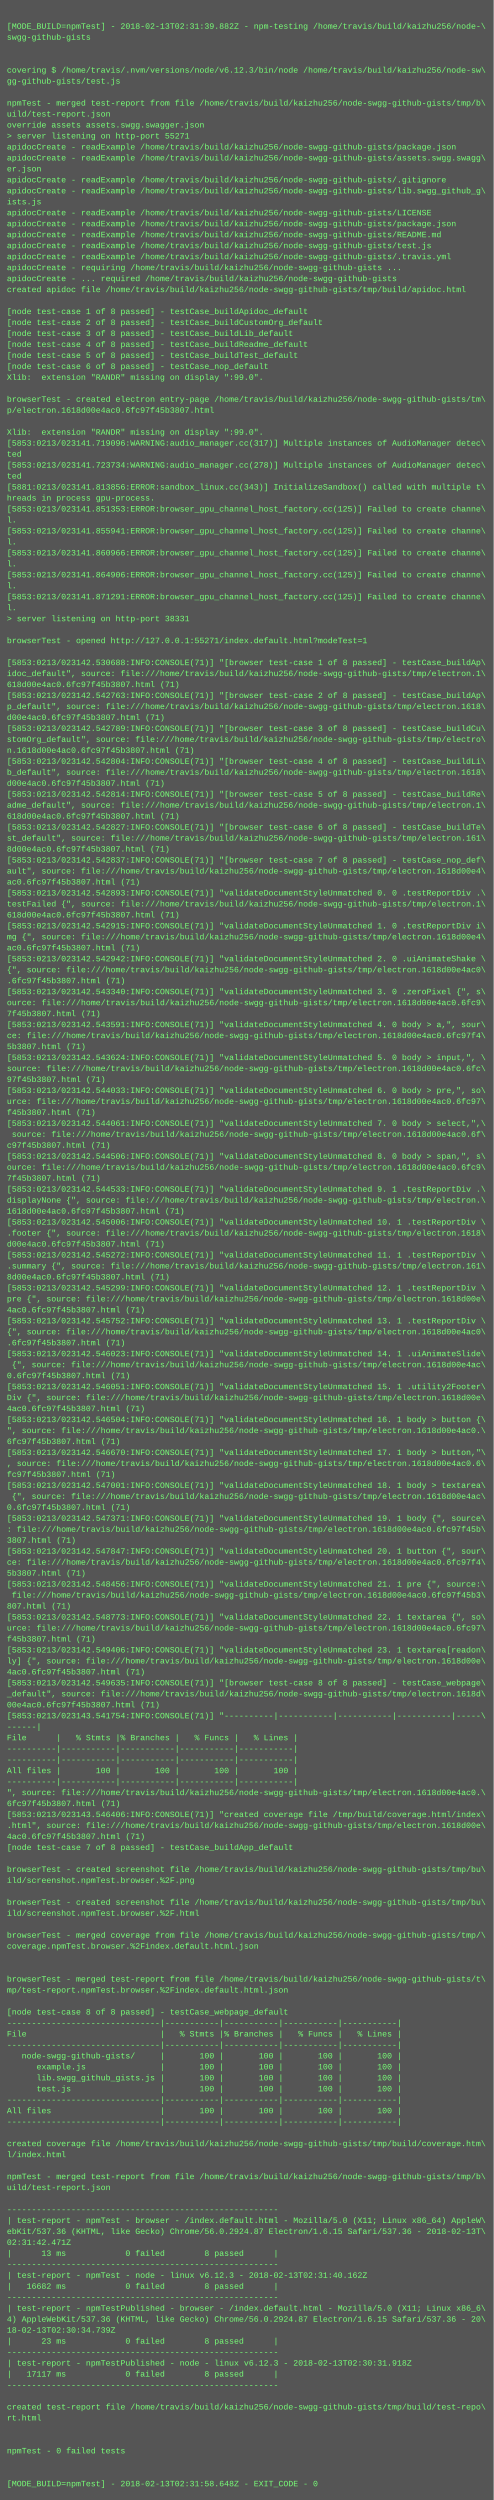
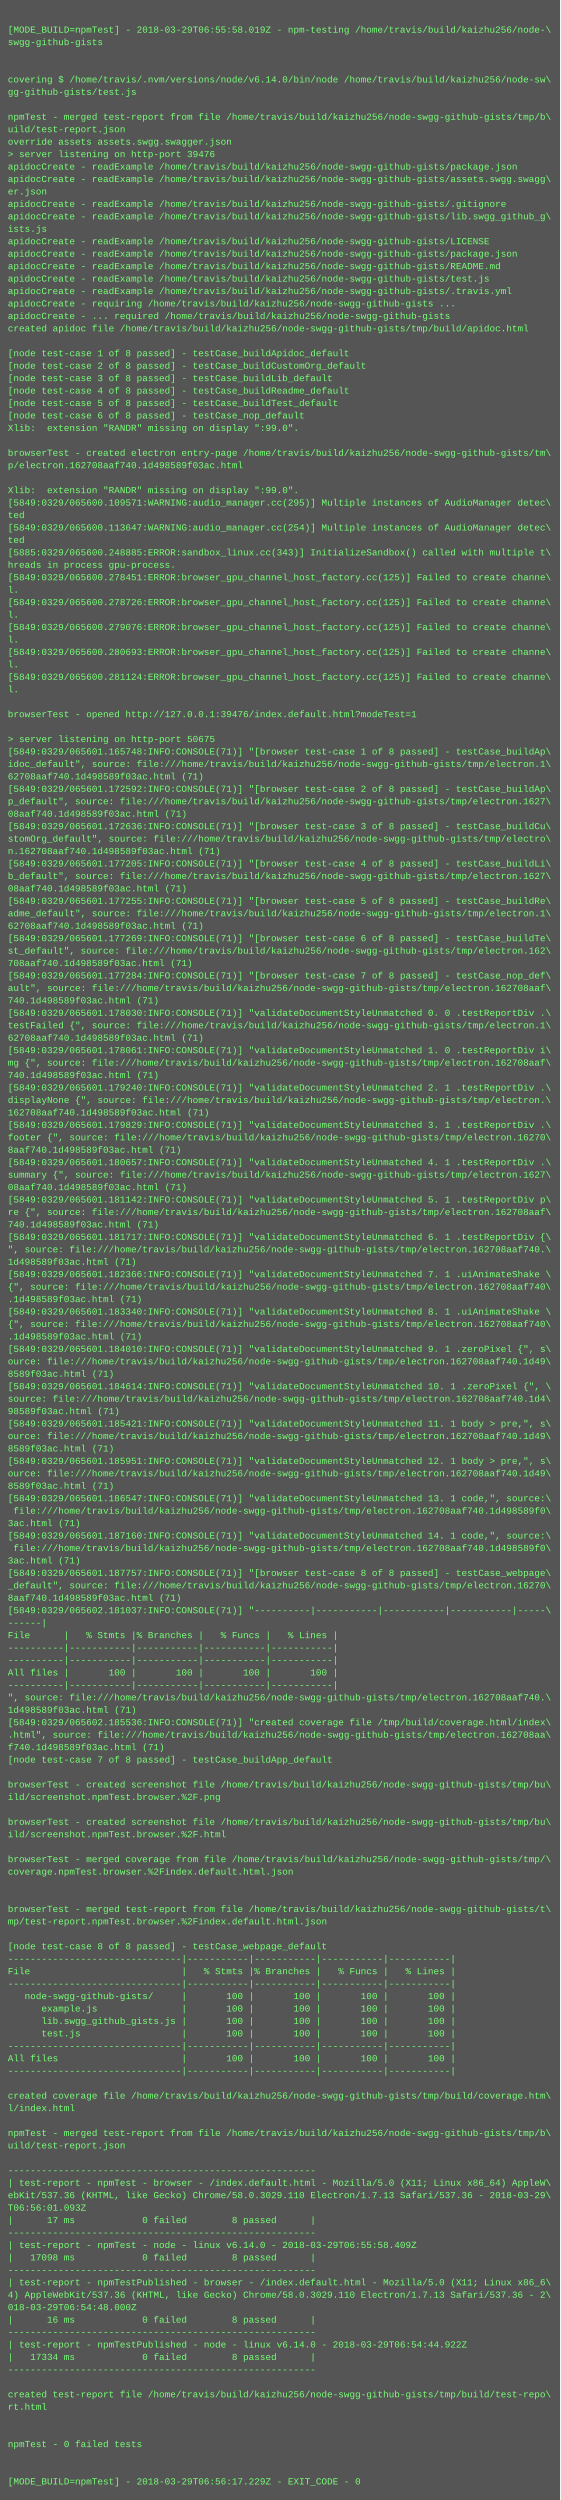
- <svg xmlns="http://www.w3.org/2000/svg" height="3646" width="720">
-   <rect height="3646" fill="#555" width="720" />
+ <svg xmlns="http://www.w3.org/2000/svg" height="3214" width="720">
+   <rect height="3214" fill="#555" width="720" />
  <text fill="#7f7" font-family="Courier New" font-size="12" xml:space="preserve">
    <tspan x="10" y="26" />
-     <tspan x="10" y="42">[MODE_BUILD=npmTest] - 2018-02-13T02:31:39.882Z - npm-testing /home/travis/build/kaizhu256/node-\</tspan>
+     <tspan x="10" y="42">[MODE_BUILD=npmTest] - 2018-03-29T06:55:58.019Z - npm-testing /home/travis/build/kaizhu256/node-\</tspan>
    <tspan x="10" y="58">swgg-github-gists</tspan>
    <tspan x="10" y="74" />
    <tspan x="10" y="90" />
-     <tspan x="10" y="106">covering $ /home/travis/.nvm/versions/node/v6.12.3/bin/node /home/travis/build/kaizhu256/node-sw\</tspan>
+     <tspan x="10" y="106">covering $ /home/travis/.nvm/versions/node/v6.14.0/bin/node /home/travis/build/kaizhu256/node-sw\</tspan>
    <tspan x="10" y="122">gg-github-gists/test.js</tspan>
    <tspan x="10" y="138" />
    <tspan x="10" y="154">npmTest - merged test-report from file /home/travis/build/kaizhu256/node-swgg-github-gists/tmp/b\</tspan>
    <tspan x="10" y="170">uild/test-report.json</tspan>
    <tspan x="10" y="186">override assets assets.swgg.swagger.json</tspan>
-     <tspan x="10" y="202">&gt; server listening on http-port 55271</tspan>
+     <tspan x="10" y="202">&gt; server listening on http-port 39476</tspan>
    <tspan x="10" y="218">apidocCreate - readExample /home/travis/build/kaizhu256/node-swgg-github-gists/package.json</tspan>
    <tspan x="10" y="234">apidocCreate - readExample /home/travis/build/kaizhu256/node-swgg-github-gists/assets.swgg.swagg\</tspan>
    <tspan x="10" y="250">er.json</tspan>
    <tspan x="10" y="266">apidocCreate - readExample /home/travis/build/kaizhu256/node-swgg-github-gists/.gitignore</tspan>
    <tspan x="10" y="282">apidocCreate - readExample /home/travis/build/kaizhu256/node-swgg-github-gists/lib.swgg_github_g\</tspan>
    <tspan x="10" y="298">ists.js</tspan>
    <tspan x="10" y="314">apidocCreate - readExample /home/travis/build/kaizhu256/node-swgg-github-gists/LICENSE</tspan>
    <tspan x="10" y="330">apidocCreate - readExample /home/travis/build/kaizhu256/node-swgg-github-gists/package.json</tspan>
    <tspan x="10" y="346">apidocCreate - readExample /home/travis/build/kaizhu256/node-swgg-github-gists/README.md</tspan>
    <tspan x="10" y="362">apidocCreate - readExample /home/travis/build/kaizhu256/node-swgg-github-gists/test.js</tspan>
    <tspan x="10" y="378">apidocCreate - readExample /home/travis/build/kaizhu256/node-swgg-github-gists/.travis.yml</tspan>
    <tspan x="10" y="394">apidocCreate - requiring /home/travis/build/kaizhu256/node-swgg-github-gists ...</tspan>
    <tspan x="10" y="410">apidocCreate - ... required /home/travis/build/kaizhu256/node-swgg-github-gists</tspan>
    <tspan x="10" y="426">created apidoc file /home/travis/build/kaizhu256/node-swgg-github-gists/tmp/build/apidoc.html</tspan>
    <tspan x="10" y="442" />
    <tspan x="10" y="458">[node test-case 1 of 8 passed] - testCase_buildApidoc_default</tspan>
    <tspan x="10" y="474">[node test-case 2 of 8 passed] - testCase_buildCustomOrg_default</tspan>
    <tspan x="10" y="490">[node test-case 3 of 8 passed] - testCase_buildLib_default</tspan>
    <tspan x="10" y="506">[node test-case 4 of 8 passed] - testCase_buildReadme_default</tspan>
    <tspan x="10" y="522">[node test-case 5 of 8 passed] - testCase_buildTest_default</tspan>
    <tspan x="10" y="538">[node test-case 6 of 8 passed] - testCase_nop_default</tspan>
    <tspan x="10" y="554">Xlib:  extension "RANDR" missing on display ":99.0".</tspan>
    <tspan x="10" y="570" />
    <tspan x="10" y="586">browserTest - created electron entry-page /home/travis/build/kaizhu256/node-swgg-github-gists/tm\</tspan>
-     <tspan x="10" y="602">p/electron.1618d00e4ac0.6fc97f45b3807.html</tspan>
+     <tspan x="10" y="602">p/electron.162708aaf740.1d498589f03ac.html</tspan>
    <tspan x="10" y="618" />
    <tspan x="10" y="634">Xlib:  extension "RANDR" missing on display ":99.0".</tspan>
-     <tspan x="10" y="650">[5853:0213/023141.719096:WARNING:audio_manager.cc(317)] Multiple instances of AudioManager detec\</tspan>
+     <tspan x="10" y="650">[5849:0329/065600.109571:WARNING:audio_manager.cc(295)] Multiple instances of AudioManager detec\</tspan>
    <tspan x="10" y="666">ted</tspan>
-     <tspan x="10" y="682">[5853:0213/023141.723734:WARNING:audio_manager.cc(278)] Multiple instances of AudioManager detec\</tspan>
+     <tspan x="10" y="682">[5849:0329/065600.113647:WARNING:audio_manager.cc(254)] Multiple instances of AudioManager detec\</tspan>
    <tspan x="10" y="698">ted</tspan>
-     <tspan x="10" y="714">[5881:0213/023141.813856:ERROR:sandbox_linux.cc(343)] InitializeSandbox() called with multiple t\</tspan>
+     <tspan x="10" y="714">[5885:0329/065600.248885:ERROR:sandbox_linux.cc(343)] InitializeSandbox() called with multiple t\</tspan>
    <tspan x="10" y="730">hreads in process gpu-process. </tspan>
-     <tspan x="10" y="746">[5853:0213/023141.851353:ERROR:browser_gpu_channel_host_factory.cc(125)] Failed to create channe\</tspan>
+     <tspan x="10" y="746">[5849:0329/065600.278451:ERROR:browser_gpu_channel_host_factory.cc(125)] Failed to create channe\</tspan>
    <tspan x="10" y="762">l.</tspan>
-     <tspan x="10" y="778">[5853:0213/023141.855941:ERROR:browser_gpu_channel_host_factory.cc(125)] Failed to create channe\</tspan>
+     <tspan x="10" y="778">[5849:0329/065600.278726:ERROR:browser_gpu_channel_host_factory.cc(125)] Failed to create channe\</tspan>
    <tspan x="10" y="794">l.</tspan>
-     <tspan x="10" y="810">[5853:0213/023141.860966:ERROR:browser_gpu_channel_host_factory.cc(125)] Failed to create channe\</tspan>
+     <tspan x="10" y="810">[5849:0329/065600.279076:ERROR:browser_gpu_channel_host_factory.cc(125)] Failed to create channe\</tspan>
    <tspan x="10" y="826">l.</tspan>
-     <tspan x="10" y="842">[5853:0213/023141.864906:ERROR:browser_gpu_channel_host_factory.cc(125)] Failed to create channe\</tspan>
+     <tspan x="10" y="842">[5849:0329/065600.280693:ERROR:browser_gpu_channel_host_factory.cc(125)] Failed to create channe\</tspan>
    <tspan x="10" y="858">l.</tspan>
-     <tspan x="10" y="874">[5853:0213/023141.871291:ERROR:browser_gpu_channel_host_factory.cc(125)] Failed to create channe\</tspan>
+     <tspan x="10" y="874">[5849:0329/065600.281124:ERROR:browser_gpu_channel_host_factory.cc(125)] Failed to create channe\</tspan>
    <tspan x="10" y="890">l.</tspan>
-     <tspan x="10" y="906">&gt; server listening on http-port 38331</tspan>
-     <tspan x="10" y="922" />
-     <tspan x="10" y="938">browserTest - opened http://127.0.0.1:55271/index.default.html?modeTest=1</tspan>
-     <tspan x="10" y="954" />
-     <tspan x="10" y="970">[5853:0213/023142.530688:INFO:CONSOLE(71)] "[browser test-case 1 of 8 passed] - testCase_buildAp\</tspan>
+     <tspan x="10" y="906" />
+     <tspan x="10" y="922">browserTest - opened http://127.0.0.1:39476/index.default.html?modeTest=1</tspan>
+     <tspan x="10" y="938" />
+     <tspan x="10" y="954">&gt; server listening on http-port 50675</tspan>
+     <tspan x="10" y="970">[5849:0329/065601.165748:INFO:CONSOLE(71)] "[browser test-case 1 of 8 passed] - testCase_buildAp\</tspan>
    <tspan x="10" y="986">idoc_default", source: file:///home/travis/build/kaizhu256/node-swgg-github-gists/tmp/electron.1\</tspan>
-     <tspan x="10" y="1002">618d00e4ac0.6fc97f45b3807.html (71)</tspan>
-     <tspan x="10" y="1018">[5853:0213/023142.542763:INFO:CONSOLE(71)] "[browser test-case 2 of 8 passed] - testCase_buildAp\</tspan>
-     <tspan x="10" y="1034">p_default", source: file:///home/travis/build/kaizhu256/node-swgg-github-gists/tmp/electron.1618\</tspan>
-     <tspan x="10" y="1050">d00e4ac0.6fc97f45b3807.html (71)</tspan>
-     <tspan x="10" y="1066">[5853:0213/023142.542789:INFO:CONSOLE(71)] "[browser test-case 3 of 8 passed] - testCase_buildCu\</tspan>
+     <tspan x="10" y="1002">62708aaf740.1d498589f03ac.html (71)</tspan>
+     <tspan x="10" y="1018">[5849:0329/065601.172592:INFO:CONSOLE(71)] "[browser test-case 2 of 8 passed] - testCase_buildAp\</tspan>
+     <tspan x="10" y="1034">p_default", source: file:///home/travis/build/kaizhu256/node-swgg-github-gists/tmp/electron.1627\</tspan>
+     <tspan x="10" y="1050">08aaf740.1d498589f03ac.html (71)</tspan>
+     <tspan x="10" y="1066">[5849:0329/065601.172636:INFO:CONSOLE(71)] "[browser test-case 3 of 8 passed] - testCase_buildCu\</tspan>
    <tspan x="10" y="1082">stomOrg_default", source: file:///home/travis/build/kaizhu256/node-swgg-github-gists/tmp/electro\</tspan>
-     <tspan x="10" y="1098">n.1618d00e4ac0.6fc97f45b3807.html (71)</tspan>
-     <tspan x="10" y="1114">[5853:0213/023142.542804:INFO:CONSOLE(71)] "[browser test-case 4 of 8 passed] - testCase_buildLi\</tspan>
-     <tspan x="10" y="1130">b_default", source: file:///home/travis/build/kaizhu256/node-swgg-github-gists/tmp/electron.1618\</tspan>
-     <tspan x="10" y="1146">d00e4ac0.6fc97f45b3807.html (71)</tspan>
-     <tspan x="10" y="1162">[5853:0213/023142.542814:INFO:CONSOLE(71)] "[browser test-case 5 of 8 passed] - testCase_buildRe\</tspan>
+     <tspan x="10" y="1098">n.162708aaf740.1d498589f03ac.html (71)</tspan>
+     <tspan x="10" y="1114">[5849:0329/065601.177205:INFO:CONSOLE(71)] "[browser test-case 4 of 8 passed] - testCase_buildLi\</tspan>
+     <tspan x="10" y="1130">b_default", source: file:///home/travis/build/kaizhu256/node-swgg-github-gists/tmp/electron.1627\</tspan>
+     <tspan x="10" y="1146">08aaf740.1d498589f03ac.html (71)</tspan>
+     <tspan x="10" y="1162">[5849:0329/065601.177255:INFO:CONSOLE(71)] "[browser test-case 5 of 8 passed] - testCase_buildRe\</tspan>
    <tspan x="10" y="1178">adme_default", source: file:///home/travis/build/kaizhu256/node-swgg-github-gists/tmp/electron.1\</tspan>
-     <tspan x="10" y="1194">618d00e4ac0.6fc97f45b3807.html (71)</tspan>
-     <tspan x="10" y="1210">[5853:0213/023142.542827:INFO:CONSOLE(71)] "[browser test-case 6 of 8 passed] - testCase_buildTe\</tspan>
-     <tspan x="10" y="1226">st_default", source: file:///home/travis/build/kaizhu256/node-swgg-github-gists/tmp/electron.161\</tspan>
-     <tspan x="10" y="1242">8d00e4ac0.6fc97f45b3807.html (71)</tspan>
-     <tspan x="10" y="1258">[5853:0213/023142.542837:INFO:CONSOLE(71)] "[browser test-case 7 of 8 passed] - testCase_nop_def\</tspan>
-     <tspan x="10" y="1274">ault", source: file:///home/travis/build/kaizhu256/node-swgg-github-gists/tmp/electron.1618d00e4\</tspan>
-     <tspan x="10" y="1290">ac0.6fc97f45b3807.html (71)</tspan>
-     <tspan x="10" y="1306">[5853:0213/023142.542893:INFO:CONSOLE(71)] "validateDocumentStyleUnmatched 0. 0 .testReportDiv .\</tspan>
+     <tspan x="10" y="1194">62708aaf740.1d498589f03ac.html (71)</tspan>
+     <tspan x="10" y="1210">[5849:0329/065601.177269:INFO:CONSOLE(71)] "[browser test-case 6 of 8 passed] - testCase_buildTe\</tspan>
+     <tspan x="10" y="1226">st_default", source: file:///home/travis/build/kaizhu256/node-swgg-github-gists/tmp/electron.162\</tspan>
+     <tspan x="10" y="1242">708aaf740.1d498589f03ac.html (71)</tspan>
+     <tspan x="10" y="1258">[5849:0329/065601.177284:INFO:CONSOLE(71)] "[browser test-case 7 of 8 passed] - testCase_nop_def\</tspan>
+     <tspan x="10" y="1274">ault", source: file:///home/travis/build/kaizhu256/node-swgg-github-gists/tmp/electron.162708aaf\</tspan>
+     <tspan x="10" y="1290">740.1d498589f03ac.html (71)</tspan>
+     <tspan x="10" y="1306">[5849:0329/065601.178030:INFO:CONSOLE(71)] "validateDocumentStyleUnmatched 0. 0 .testReportDiv .\</tspan>
    <tspan x="10" y="1322">testFailed {", source: file:///home/travis/build/kaizhu256/node-swgg-github-gists/tmp/electron.1\</tspan>
-     <tspan x="10" y="1338">618d00e4ac0.6fc97f45b3807.html (71)</tspan>
-     <tspan x="10" y="1354">[5853:0213/023142.542915:INFO:CONSOLE(71)] "validateDocumentStyleUnmatched 1. 0 .testReportDiv i\</tspan>
-     <tspan x="10" y="1370">mg {", source: file:///home/travis/build/kaizhu256/node-swgg-github-gists/tmp/electron.1618d00e4\</tspan>
-     <tspan x="10" y="1386">ac0.6fc97f45b3807.html (71)</tspan>
-     <tspan x="10" y="1402">[5853:0213/023142.542942:INFO:CONSOLE(71)] "validateDocumentStyleUnmatched 2. 0 .uiAnimateShake \</tspan>
-     <tspan x="10" y="1418">{", source: file:///home/travis/build/kaizhu256/node-swgg-github-gists/tmp/electron.1618d00e4ac0\</tspan>
-     <tspan x="10" y="1434">.6fc97f45b3807.html (71)</tspan>
-     <tspan x="10" y="1450">[5853:0213/023142.543340:INFO:CONSOLE(71)] "validateDocumentStyleUnmatched 3. 0 .zeroPixel {", s\</tspan>
-     <tspan x="10" y="1466">ource: file:///home/travis/build/kaizhu256/node-swgg-github-gists/tmp/electron.1618d00e4ac0.6fc9\</tspan>
-     <tspan x="10" y="1482">7f45b3807.html (71)</tspan>
-     <tspan x="10" y="1498">[5853:0213/023142.543591:INFO:CONSOLE(71)] "validateDocumentStyleUnmatched 4. 0 body &gt; a,", sour\</tspan>
-     <tspan x="10" y="1514">ce: file:///home/travis/build/kaizhu256/node-swgg-github-gists/tmp/electron.1618d00e4ac0.6fc97f4\</tspan>
-     <tspan x="10" y="1530">5b3807.html (71)</tspan>
-     <tspan x="10" y="1546">[5853:0213/023142.543624:INFO:CONSOLE(71)] "validateDocumentStyleUnmatched 5. 0 body &gt; input,", \</tspan>
-     <tspan x="10" y="1562">source: file:///home/travis/build/kaizhu256/node-swgg-github-gists/tmp/electron.1618d00e4ac0.6fc\</tspan>
-     <tspan x="10" y="1578">97f45b3807.html (71)</tspan>
-     <tspan x="10" y="1594">[5853:0213/023142.544033:INFO:CONSOLE(71)] "validateDocumentStyleUnmatched 6. 0 body &gt; pre,", so\</tspan>
-     <tspan x="10" y="1610">urce: file:///home/travis/build/kaizhu256/node-swgg-github-gists/tmp/electron.1618d00e4ac0.6fc97\</tspan>
-     <tspan x="10" y="1626">f45b3807.html (71)</tspan>
-     <tspan x="10" y="1642">[5853:0213/023142.544061:INFO:CONSOLE(71)] "validateDocumentStyleUnmatched 7. 0 body &gt; select,",\</tspan>
-     <tspan x="10" y="1658"> source: file:///home/travis/build/kaizhu256/node-swgg-github-gists/tmp/electron.1618d00e4ac0.6f\</tspan>
-     <tspan x="10" y="1674">c97f45b3807.html (71)</tspan>
-     <tspan x="10" y="1690">[5853:0213/023142.544506:INFO:CONSOLE(71)] "validateDocumentStyleUnmatched 8. 0 body &gt; span,", s\</tspan>
-     <tspan x="10" y="1706">ource: file:///home/travis/build/kaizhu256/node-swgg-github-gists/tmp/electron.1618d00e4ac0.6fc9\</tspan>
-     <tspan x="10" y="1722">7f45b3807.html (71)</tspan>
-     <tspan x="10" y="1738">[5853:0213/023142.544533:INFO:CONSOLE(71)] "validateDocumentStyleUnmatched 9. 1 .testReportDiv .\</tspan>
-     <tspan x="10" y="1754">displayNone {", source: file:///home/travis/build/kaizhu256/node-swgg-github-gists/tmp/electron.\</tspan>
-     <tspan x="10" y="1770">1618d00e4ac0.6fc97f45b3807.html (71)</tspan>
-     <tspan x="10" y="1786">[5853:0213/023142.545006:INFO:CONSOLE(71)] "validateDocumentStyleUnmatched 10. 1 .testReportDiv \</tspan>
-     <tspan x="10" y="1802">.footer {", source: file:///home/travis/build/kaizhu256/node-swgg-github-gists/tmp/electron.1618\</tspan>
-     <tspan x="10" y="1818">d00e4ac0.6fc97f45b3807.html (71)</tspan>
-     <tspan x="10" y="1834">[5853:0213/023142.545272:INFO:CONSOLE(71)] "validateDocumentStyleUnmatched 11. 1 .testReportDiv \</tspan>
-     <tspan x="10" y="1850">.summary {", source: file:///home/travis/build/kaizhu256/node-swgg-github-gists/tmp/electron.161\</tspan>
-     <tspan x="10" y="1866">8d00e4ac0.6fc97f45b3807.html (71)</tspan>
-     <tspan x="10" y="1882">[5853:0213/023142.545299:INFO:CONSOLE(71)] "validateDocumentStyleUnmatched 12. 1 .testReportDiv \</tspan>
-     <tspan x="10" y="1898">pre {", source: file:///home/travis/build/kaizhu256/node-swgg-github-gists/tmp/electron.1618d00e\</tspan>
-     <tspan x="10" y="1914">4ac0.6fc97f45b3807.html (71)</tspan>
-     <tspan x="10" y="1930">[5853:0213/023142.545752:INFO:CONSOLE(71)] "validateDocumentStyleUnmatched 13. 1 .testReportDiv \</tspan>
-     <tspan x="10" y="1946">{", source: file:///home/travis/build/kaizhu256/node-swgg-github-gists/tmp/electron.1618d00e4ac0\</tspan>
-     <tspan x="10" y="1962">.6fc97f45b3807.html (71)</tspan>
-     <tspan x="10" y="1978">[5853:0213/023142.546023:INFO:CONSOLE(71)] "validateDocumentStyleUnmatched 14. 1 .uiAnimateSlide\</tspan>
-     <tspan x="10" y="1994"> {", source: file:///home/travis/build/kaizhu256/node-swgg-github-gists/tmp/electron.1618d00e4ac\</tspan>
-     <tspan x="10" y="2010">0.6fc97f45b3807.html (71)</tspan>
-     <tspan x="10" y="2026">[5853:0213/023142.546051:INFO:CONSOLE(71)] "validateDocumentStyleUnmatched 15. 1 .utility2Footer\</tspan>
-     <tspan x="10" y="2042">Div {", source: file:///home/travis/build/kaizhu256/node-swgg-github-gists/tmp/electron.1618d00e\</tspan>
-     <tspan x="10" y="2058">4ac0.6fc97f45b3807.html (71)</tspan>
-     <tspan x="10" y="2074">[5853:0213/023142.546504:INFO:CONSOLE(71)] "validateDocumentStyleUnmatched 16. 1 body &gt; button {\</tspan>
-     <tspan x="10" y="2090">", source: file:///home/travis/build/kaizhu256/node-swgg-github-gists/tmp/electron.1618d00e4ac0.\</tspan>
-     <tspan x="10" y="2106">6fc97f45b3807.html (71)</tspan>
-     <tspan x="10" y="2122">[5853:0213/023142.546670:INFO:CONSOLE(71)] "validateDocumentStyleUnmatched 17. 1 body &gt; button,"\</tspan>
-     <tspan x="10" y="2138">, source: file:///home/travis/build/kaizhu256/node-swgg-github-gists/tmp/electron.1618d00e4ac0.6\</tspan>
-     <tspan x="10" y="2154">fc97f45b3807.html (71)</tspan>
-     <tspan x="10" y="2170">[5853:0213/023142.547001:INFO:CONSOLE(71)] "validateDocumentStyleUnmatched 18. 1 body &gt; textarea\</tspan>
-     <tspan x="10" y="2186"> {", source: file:///home/travis/build/kaizhu256/node-swgg-github-gists/tmp/electron.1618d00e4ac\</tspan>
-     <tspan x="10" y="2202">0.6fc97f45b3807.html (71)</tspan>
-     <tspan x="10" y="2218">[5853:0213/023142.547371:INFO:CONSOLE(71)] "validateDocumentStyleUnmatched 19. 1 body {", source\</tspan>
-     <tspan x="10" y="2234">: file:///home/travis/build/kaizhu256/node-swgg-github-gists/tmp/electron.1618d00e4ac0.6fc97f45b\</tspan>
-     <tspan x="10" y="2250">3807.html (71)</tspan>
-     <tspan x="10" y="2266">[5853:0213/023142.547847:INFO:CONSOLE(71)] "validateDocumentStyleUnmatched 20. 1 button {", sour\</tspan>
-     <tspan x="10" y="2282">ce: file:///home/travis/build/kaizhu256/node-swgg-github-gists/tmp/electron.1618d00e4ac0.6fc97f4\</tspan>
-     <tspan x="10" y="2298">5b3807.html (71)</tspan>
-     <tspan x="10" y="2314">[5853:0213/023142.548456:INFO:CONSOLE(71)] "validateDocumentStyleUnmatched 21. 1 pre {", source:\</tspan>
-     <tspan x="10" y="2330"> file:///home/travis/build/kaizhu256/node-swgg-github-gists/tmp/electron.1618d00e4ac0.6fc97f45b3\</tspan>
-     <tspan x="10" y="2346">807.html (71)</tspan>
-     <tspan x="10" y="2362">[5853:0213/023142.548773:INFO:CONSOLE(71)] "validateDocumentStyleUnmatched 22. 1 textarea {", so\</tspan>
-     <tspan x="10" y="2378">urce: file:///home/travis/build/kaizhu256/node-swgg-github-gists/tmp/electron.1618d00e4ac0.6fc97\</tspan>
-     <tspan x="10" y="2394">f45b3807.html (71)</tspan>
-     <tspan x="10" y="2410">[5853:0213/023142.549406:INFO:CONSOLE(71)] "validateDocumentStyleUnmatched 23. 1 textarea[readon\</tspan>
-     <tspan x="10" y="2426">ly] {", source: file:///home/travis/build/kaizhu256/node-swgg-github-gists/tmp/electron.1618d00e\</tspan>
-     <tspan x="10" y="2442">4ac0.6fc97f45b3807.html (71)</tspan>
-     <tspan x="10" y="2458">[5853:0213/023142.549635:INFO:CONSOLE(71)] "[browser test-case 8 of 8 passed] - testCase_webpage\</tspan>
-     <tspan x="10" y="2474">_default", source: file:///home/travis/build/kaizhu256/node-swgg-github-gists/tmp/electron.1618d\</tspan>
-     <tspan x="10" y="2490">00e4ac0.6fc97f45b3807.html (71)</tspan>
-     <tspan x="10" y="2506">[5853:0213/023143.541754:INFO:CONSOLE(71)] "----------|-----------|-----------|-----------|-----\</tspan>
-     <tspan x="10" y="2522">------|</tspan>
-     <tspan x="10" y="2538">File      |   % Stmts |% Branches |   % Funcs |   % Lines |</tspan>
-     <tspan x="10" y="2554">----------|-----------|-----------|-----------|-----------|</tspan>
-     <tspan x="10" y="2570">----------|-----------|-----------|-----------|-----------|</tspan>
-     <tspan x="10" y="2586">All files |       100 |       100 |       100 |       100 |</tspan>
-     <tspan x="10" y="2602">----------|-----------|-----------|-----------|-----------|</tspan>
-     <tspan x="10" y="2618">", source: file:///home/travis/build/kaizhu256/node-swgg-github-gists/tmp/electron.1618d00e4ac0.\</tspan>
-     <tspan x="10" y="2634">6fc97f45b3807.html (71)</tspan>
-     <tspan x="10" y="2650">[5853:0213/023143.546406:INFO:CONSOLE(71)] "created coverage file /tmp/build/coverage.html/index\</tspan>
-     <tspan x="10" y="2666">.html", source: file:///home/travis/build/kaizhu256/node-swgg-github-gists/tmp/electron.1618d00e\</tspan>
-     <tspan x="10" y="2682">4ac0.6fc97f45b3807.html (71)</tspan>
-     <tspan x="10" y="2698">[node test-case 7 of 8 passed] - testCase_buildApp_default</tspan>
-     <tspan x="10" y="2714" />
-     <tspan x="10" y="2730">browserTest - created screenshot file /home/travis/build/kaizhu256/node-swgg-github-gists/tmp/bu\</tspan>
-     <tspan x="10" y="2746">ild/screenshot.npmTest.browser.%2F.png</tspan>
-     <tspan x="10" y="2762" />
-     <tspan x="10" y="2778">browserTest - created screenshot file /home/travis/build/kaizhu256/node-swgg-github-gists/tmp/bu\</tspan>
-     <tspan x="10" y="2794">ild/screenshot.npmTest.browser.%2F.html</tspan>
-     <tspan x="10" y="2810" />
-     <tspan x="10" y="2826">browserTest - merged coverage from file /home/travis/build/kaizhu256/node-swgg-github-gists/tmp/\</tspan>
-     <tspan x="10" y="2842">coverage.npmTest.browser.%2Findex.default.html.json</tspan>
-     <tspan x="10" y="2858" />
-     <tspan x="10" y="2874" />
-     <tspan x="10" y="2890">browserTest - merged test-report from file /home/travis/build/kaizhu256/node-swgg-github-gists/t\</tspan>
-     <tspan x="10" y="2906">mp/test-report.npmTest.browser.%2Findex.default.html.json</tspan>
-     <tspan x="10" y="2922" />
-     <tspan x="10" y="2938">[node test-case 8 of 8 passed] - testCase_webpage_default</tspan>
-     <tspan x="10" y="2954">-------------------------------|-----------|-----------|-----------|-----------|</tspan>
-     <tspan x="10" y="2970">File                           |   % Stmts |% Branches |   % Funcs |   % Lines |</tspan>
-     <tspan x="10" y="2986">-------------------------------|-----------|-----------|-----------|-----------|</tspan>
-     <tspan x="10" y="3002">   node-swgg-github-gists/     |       100 |       100 |       100 |       100 |</tspan>
-     <tspan x="10" y="3018">      example.js               |       100 |       100 |       100 |       100 |</tspan>
-     <tspan x="10" y="3034">      lib.swgg_github_gists.js |       100 |       100 |       100 |       100 |</tspan>
-     <tspan x="10" y="3050">      test.js                  |       100 |       100 |       100 |       100 |</tspan>
-     <tspan x="10" y="3066">-------------------------------|-----------|-----------|-----------|-----------|</tspan>
-     <tspan x="10" y="3082">All files                      |       100 |       100 |       100 |       100 |</tspan>
-     <tspan x="10" y="3098">-------------------------------|-----------|-----------|-----------|-----------|</tspan>
+     <tspan x="10" y="1338">62708aaf740.1d498589f03ac.html (71)</tspan>
+     <tspan x="10" y="1354">[5849:0329/065601.178061:INFO:CONSOLE(71)] "validateDocumentStyleUnmatched 1. 0 .testReportDiv i\</tspan>
+     <tspan x="10" y="1370">mg {", source: file:///home/travis/build/kaizhu256/node-swgg-github-gists/tmp/electron.162708aaf\</tspan>
+     <tspan x="10" y="1386">740.1d498589f03ac.html (71)</tspan>
+     <tspan x="10" y="1402">[5849:0329/065601.179240:INFO:CONSOLE(71)] "validateDocumentStyleUnmatched 2. 1 .testReportDiv .\</tspan>
+     <tspan x="10" y="1418">displayNone {", source: file:///home/travis/build/kaizhu256/node-swgg-github-gists/tmp/electron.\</tspan>
+     <tspan x="10" y="1434">162708aaf740.1d498589f03ac.html (71)</tspan>
+     <tspan x="10" y="1450">[5849:0329/065601.179829:INFO:CONSOLE(71)] "validateDocumentStyleUnmatched 3. 1 .testReportDiv .\</tspan>
+     <tspan x="10" y="1466">footer {", source: file:///home/travis/build/kaizhu256/node-swgg-github-gists/tmp/electron.16270\</tspan>
+     <tspan x="10" y="1482">8aaf740.1d498589f03ac.html (71)</tspan>
+     <tspan x="10" y="1498">[5849:0329/065601.180657:INFO:CONSOLE(71)] "validateDocumentStyleUnmatched 4. 1 .testReportDiv .\</tspan>
+     <tspan x="10" y="1514">summary {", source: file:///home/travis/build/kaizhu256/node-swgg-github-gists/tmp/electron.1627\</tspan>
+     <tspan x="10" y="1530">08aaf740.1d498589f03ac.html (71)</tspan>
+     <tspan x="10" y="1546">[5849:0329/065601.181142:INFO:CONSOLE(71)] "validateDocumentStyleUnmatched 5. 1 .testReportDiv p\</tspan>
+     <tspan x="10" y="1562">re {", source: file:///home/travis/build/kaizhu256/node-swgg-github-gists/tmp/electron.162708aaf\</tspan>
+     <tspan x="10" y="1578">740.1d498589f03ac.html (71)</tspan>
+     <tspan x="10" y="1594">[5849:0329/065601.181717:INFO:CONSOLE(71)] "validateDocumentStyleUnmatched 6. 1 .testReportDiv {\</tspan>
+     <tspan x="10" y="1610">", source: file:///home/travis/build/kaizhu256/node-swgg-github-gists/tmp/electron.162708aaf740.\</tspan>
+     <tspan x="10" y="1626">1d498589f03ac.html (71)</tspan>
+     <tspan x="10" y="1642">[5849:0329/065601.182366:INFO:CONSOLE(71)] "validateDocumentStyleUnmatched 7. 1 .uiAnimateShake \</tspan>
+     <tspan x="10" y="1658">{", source: file:///home/travis/build/kaizhu256/node-swgg-github-gists/tmp/electron.162708aaf740\</tspan>
+     <tspan x="10" y="1674">.1d498589f03ac.html (71)</tspan>
+     <tspan x="10" y="1690">[5849:0329/065601.183340:INFO:CONSOLE(71)] "validateDocumentStyleUnmatched 8. 1 .uiAnimateShake \</tspan>
+     <tspan x="10" y="1706">{", source: file:///home/travis/build/kaizhu256/node-swgg-github-gists/tmp/electron.162708aaf740\</tspan>
+     <tspan x="10" y="1722">.1d498589f03ac.html (71)</tspan>
+     <tspan x="10" y="1738">[5849:0329/065601.184010:INFO:CONSOLE(71)] "validateDocumentStyleUnmatched 9. 1 .zeroPixel {", s\</tspan>
+     <tspan x="10" y="1754">ource: file:///home/travis/build/kaizhu256/node-swgg-github-gists/tmp/electron.162708aaf740.1d49\</tspan>
+     <tspan x="10" y="1770">8589f03ac.html (71)</tspan>
+     <tspan x="10" y="1786">[5849:0329/065601.184614:INFO:CONSOLE(71)] "validateDocumentStyleUnmatched 10. 1 .zeroPixel {", \</tspan>
+     <tspan x="10" y="1802">source: file:///home/travis/build/kaizhu256/node-swgg-github-gists/tmp/electron.162708aaf740.1d4\</tspan>
+     <tspan x="10" y="1818">98589f03ac.html (71)</tspan>
+     <tspan x="10" y="1834">[5849:0329/065601.185421:INFO:CONSOLE(71)] "validateDocumentStyleUnmatched 11. 1 body &gt; pre,", s\</tspan>
+     <tspan x="10" y="1850">ource: file:///home/travis/build/kaizhu256/node-swgg-github-gists/tmp/electron.162708aaf740.1d49\</tspan>
+     <tspan x="10" y="1866">8589f03ac.html (71)</tspan>
+     <tspan x="10" y="1882">[5849:0329/065601.185951:INFO:CONSOLE(71)] "validateDocumentStyleUnmatched 12. 1 body &gt; pre,", s\</tspan>
+     <tspan x="10" y="1898">ource: file:///home/travis/build/kaizhu256/node-swgg-github-gists/tmp/electron.162708aaf740.1d49\</tspan>
+     <tspan x="10" y="1914">8589f03ac.html (71)</tspan>
+     <tspan x="10" y="1930">[5849:0329/065601.186547:INFO:CONSOLE(71)] "validateDocumentStyleUnmatched 13. 1 code,", source:\</tspan>
+     <tspan x="10" y="1946"> file:///home/travis/build/kaizhu256/node-swgg-github-gists/tmp/electron.162708aaf740.1d498589f0\</tspan>
+     <tspan x="10" y="1962">3ac.html (71)</tspan>
+     <tspan x="10" y="1978">[5849:0329/065601.187160:INFO:CONSOLE(71)] "validateDocumentStyleUnmatched 14. 1 code,", source:\</tspan>
+     <tspan x="10" y="1994"> file:///home/travis/build/kaizhu256/node-swgg-github-gists/tmp/electron.162708aaf740.1d498589f0\</tspan>
+     <tspan x="10" y="2010">3ac.html (71)</tspan>
+     <tspan x="10" y="2026">[5849:0329/065601.187757:INFO:CONSOLE(71)] "[browser test-case 8 of 8 passed] - testCase_webpage\</tspan>
+     <tspan x="10" y="2042">_default", source: file:///home/travis/build/kaizhu256/node-swgg-github-gists/tmp/electron.16270\</tspan>
+     <tspan x="10" y="2058">8aaf740.1d498589f03ac.html (71)</tspan>
+     <tspan x="10" y="2074">[5849:0329/065602.181037:INFO:CONSOLE(71)] "----------|-----------|-----------|-----------|-----\</tspan>
+     <tspan x="10" y="2090">------|</tspan>
+     <tspan x="10" y="2106">File      |   % Stmts |% Branches |   % Funcs |   % Lines |</tspan>
+     <tspan x="10" y="2122">----------|-----------|-----------|-----------|-----------|</tspan>
+     <tspan x="10" y="2138">----------|-----------|-----------|-----------|-----------|</tspan>
+     <tspan x="10" y="2154">All files |       100 |       100 |       100 |       100 |</tspan>
+     <tspan x="10" y="2170">----------|-----------|-----------|-----------|-----------|</tspan>
+     <tspan x="10" y="2186">", source: file:///home/travis/build/kaizhu256/node-swgg-github-gists/tmp/electron.162708aaf740.\</tspan>
+     <tspan x="10" y="2202">1d498589f03ac.html (71)</tspan>
+     <tspan x="10" y="2218">[5849:0329/065602.185536:INFO:CONSOLE(71)] "created coverage file /tmp/build/coverage.html/index\</tspan>
+     <tspan x="10" y="2234">.html", source: file:///home/travis/build/kaizhu256/node-swgg-github-gists/tmp/electron.162708aa\</tspan>
+     <tspan x="10" y="2250">f740.1d498589f03ac.html (71)</tspan>
+     <tspan x="10" y="2266">[node test-case 7 of 8 passed] - testCase_buildApp_default</tspan>
+     <tspan x="10" y="2282" />
+     <tspan x="10" y="2298">browserTest - created screenshot file /home/travis/build/kaizhu256/node-swgg-github-gists/tmp/bu\</tspan>
+     <tspan x="10" y="2314">ild/screenshot.npmTest.browser.%2F.png</tspan>
+     <tspan x="10" y="2330" />
+     <tspan x="10" y="2346">browserTest - created screenshot file /home/travis/build/kaizhu256/node-swgg-github-gists/tmp/bu\</tspan>
+     <tspan x="10" y="2362">ild/screenshot.npmTest.browser.%2F.html</tspan>
+     <tspan x="10" y="2378" />
+     <tspan x="10" y="2394">browserTest - merged coverage from file /home/travis/build/kaizhu256/node-swgg-github-gists/tmp/\</tspan>
+     <tspan x="10" y="2410">coverage.npmTest.browser.%2Findex.default.html.json</tspan>
+     <tspan x="10" y="2426" />
+     <tspan x="10" y="2442" />
+     <tspan x="10" y="2458">browserTest - merged test-report from file /home/travis/build/kaizhu256/node-swgg-github-gists/t\</tspan>
+     <tspan x="10" y="2474">mp/test-report.npmTest.browser.%2Findex.default.html.json</tspan>
+     <tspan x="10" y="2490" />
+     <tspan x="10" y="2506">[node test-case 8 of 8 passed] - testCase_webpage_default</tspan>
+     <tspan x="10" y="2522">-------------------------------|-----------|-----------|-----------|-----------|</tspan>
+     <tspan x="10" y="2538">File                           |   % Stmts |% Branches |   % Funcs |   % Lines |</tspan>
+     <tspan x="10" y="2554">-------------------------------|-----------|-----------|-----------|-----------|</tspan>
+     <tspan x="10" y="2570">   node-swgg-github-gists/     |       100 |       100 |       100 |       100 |</tspan>
+     <tspan x="10" y="2586">      example.js               |       100 |       100 |       100 |       100 |</tspan>
+     <tspan x="10" y="2602">      lib.swgg_github_gists.js |       100 |       100 |       100 |       100 |</tspan>
+     <tspan x="10" y="2618">      test.js                  |       100 |       100 |       100 |       100 |</tspan>
+     <tspan x="10" y="2634">-------------------------------|-----------|-----------|-----------|-----------|</tspan>
+     <tspan x="10" y="2650">All files                      |       100 |       100 |       100 |       100 |</tspan>
+     <tspan x="10" y="2666">-------------------------------|-----------|-----------|-----------|-----------|</tspan>
+     <tspan x="10" y="2682" />
+     <tspan x="10" y="2698">created coverage file /home/travis/build/kaizhu256/node-swgg-github-gists/tmp/build/coverage.htm\</tspan>
+     <tspan x="10" y="2714">l/index.html</tspan>
+     <tspan x="10" y="2730" />
+     <tspan x="10" y="2746">npmTest - merged test-report from file /home/travis/build/kaizhu256/node-swgg-github-gists/tmp/b\</tspan>
+     <tspan x="10" y="2762">uild/test-report.json</tspan>
+     <tspan x="10" y="2778" />
+     <tspan x="10" y="2794">-------------------------------------------------------</tspan>
+     <tspan x="10" y="2810">| test-report - npmTest - browser - /index.default.html - Mozilla/5.0 (X11; Linux x86_64) AppleW\</tspan>
+     <tspan x="10" y="2826">ebKit/537.36 (KHTML, like Gecko) Chrome/58.0.3029.110 Electron/1.7.13 Safari/537.36 - 2018-03-29\</tspan>
+     <tspan x="10" y="2842">T06:56:01.093Z</tspan>
+     <tspan x="10" y="2858">|      17 ms            0 failed        8 passed      |</tspan>
+     <tspan x="10" y="2874">-------------------------------------------------------</tspan>
+     <tspan x="10" y="2890">| test-report - npmTest - node - linux v6.14.0 - 2018-03-29T06:55:58.409Z</tspan>
+     <tspan x="10" y="2906">|   17098 ms            0 failed        8 passed      |</tspan>
+     <tspan x="10" y="2922">-------------------------------------------------------</tspan>
+     <tspan x="10" y="2938">| test-report - npmTestPublished - browser - /index.default.html - Mozilla/5.0 (X11; Linux x86_6\</tspan>
+     <tspan x="10" y="2954">4) AppleWebKit/537.36 (KHTML, like Gecko) Chrome/58.0.3029.110 Electron/1.7.13 Safari/537.36 - 2\</tspan>
+     <tspan x="10" y="2970">018-03-29T06:54:48.000Z</tspan>
+     <tspan x="10" y="2986">|      16 ms            0 failed        8 passed      |</tspan>
+     <tspan x="10" y="3002">-------------------------------------------------------</tspan>
+     <tspan x="10" y="3018">| test-report - npmTestPublished - node - linux v6.14.0 - 2018-03-29T06:54:44.922Z</tspan>
+     <tspan x="10" y="3034">|   17334 ms            0 failed        8 passed      |</tspan>
+     <tspan x="10" y="3050">-------------------------------------------------------</tspan>
+     <tspan x="10" y="3066" />
+     <tspan x="10" y="3082">created test-report file /home/travis/build/kaizhu256/node-swgg-github-gists/tmp/build/test-repo\</tspan>
+     <tspan x="10" y="3098">rt.html</tspan>
    <tspan x="10" y="3114" />
-     <tspan x="10" y="3130">created coverage file /home/travis/build/kaizhu256/node-swgg-github-gists/tmp/build/coverage.htm\</tspan>
-     <tspan x="10" y="3146">l/index.html</tspan>
+     <tspan x="10" y="3130" />
+     <tspan x="10" y="3146">npmTest - 0 failed tests</tspan>
    <tspan x="10" y="3162" />
-     <tspan x="10" y="3178">npmTest - merged test-report from file /home/travis/build/kaizhu256/node-swgg-github-gists/tmp/b\</tspan>
-     <tspan x="10" y="3194">uild/test-report.json</tspan>
-     <tspan x="10" y="3210" />
-     <tspan x="10" y="3226">-------------------------------------------------------</tspan>
-     <tspan x="10" y="3242">| test-report - npmTest - browser - /index.default.html - Mozilla/5.0 (X11; Linux x86_64) AppleW\</tspan>
-     <tspan x="10" y="3258">ebKit/537.36 (KHTML, like Gecko) Chrome/56.0.2924.87 Electron/1.6.15 Safari/537.36 - 2018-02-13T\</tspan>
-     <tspan x="10" y="3274">02:31:42.471Z</tspan>
-     <tspan x="10" y="3290">|      13 ms            0 failed        8 passed      |</tspan>
-     <tspan x="10" y="3306">-------------------------------------------------------</tspan>
-     <tspan x="10" y="3322">| test-report - npmTest - node - linux v6.12.3 - 2018-02-13T02:31:40.162Z</tspan>
-     <tspan x="10" y="3338">|   16682 ms            0 failed        8 passed      |</tspan>
-     <tspan x="10" y="3354">-------------------------------------------------------</tspan>
-     <tspan x="10" y="3370">| test-report - npmTestPublished - browser - /index.default.html - Mozilla/5.0 (X11; Linux x86_6\</tspan>
-     <tspan x="10" y="3386">4) AppleWebKit/537.36 (KHTML, like Gecko) Chrome/56.0.2924.87 Electron/1.6.15 Safari/537.36 - 20\</tspan>
-     <tspan x="10" y="3402">18-02-13T02:30:34.739Z</tspan>
-     <tspan x="10" y="3418">|      23 ms            0 failed        8 passed      |</tspan>
-     <tspan x="10" y="3434">-------------------------------------------------------</tspan>
-     <tspan x="10" y="3450">| test-report - npmTestPublished - node - linux v6.12.3 - 2018-02-13T02:30:31.918Z</tspan>
-     <tspan x="10" y="3466">|   17117 ms            0 failed        8 passed      |</tspan>
-     <tspan x="10" y="3482">-------------------------------------------------------</tspan>
-     <tspan x="10" y="3498" />
-     <tspan x="10" y="3514">created test-report file /home/travis/build/kaizhu256/node-swgg-github-gists/tmp/build/test-repo\</tspan>
-     <tspan x="10" y="3530">rt.html</tspan>
-     <tspan x="10" y="3546" />
-     <tspan x="10" y="3562" />
-     <tspan x="10" y="3578">npmTest - 0 failed tests</tspan>
-     <tspan x="10" y="3594" />
-     <tspan x="10" y="3610" />
-     <tspan x="10" y="3626">[MODE_BUILD=npmTest] - 2018-02-13T02:31:58.648Z - EXIT_CODE - 0</tspan>
+     <tspan x="10" y="3178" />
+     <tspan x="10" y="3194">[MODE_BUILD=npmTest] - 2018-03-29T06:56:17.229Z - EXIT_CODE - 0</tspan>
  </text>
</svg>
